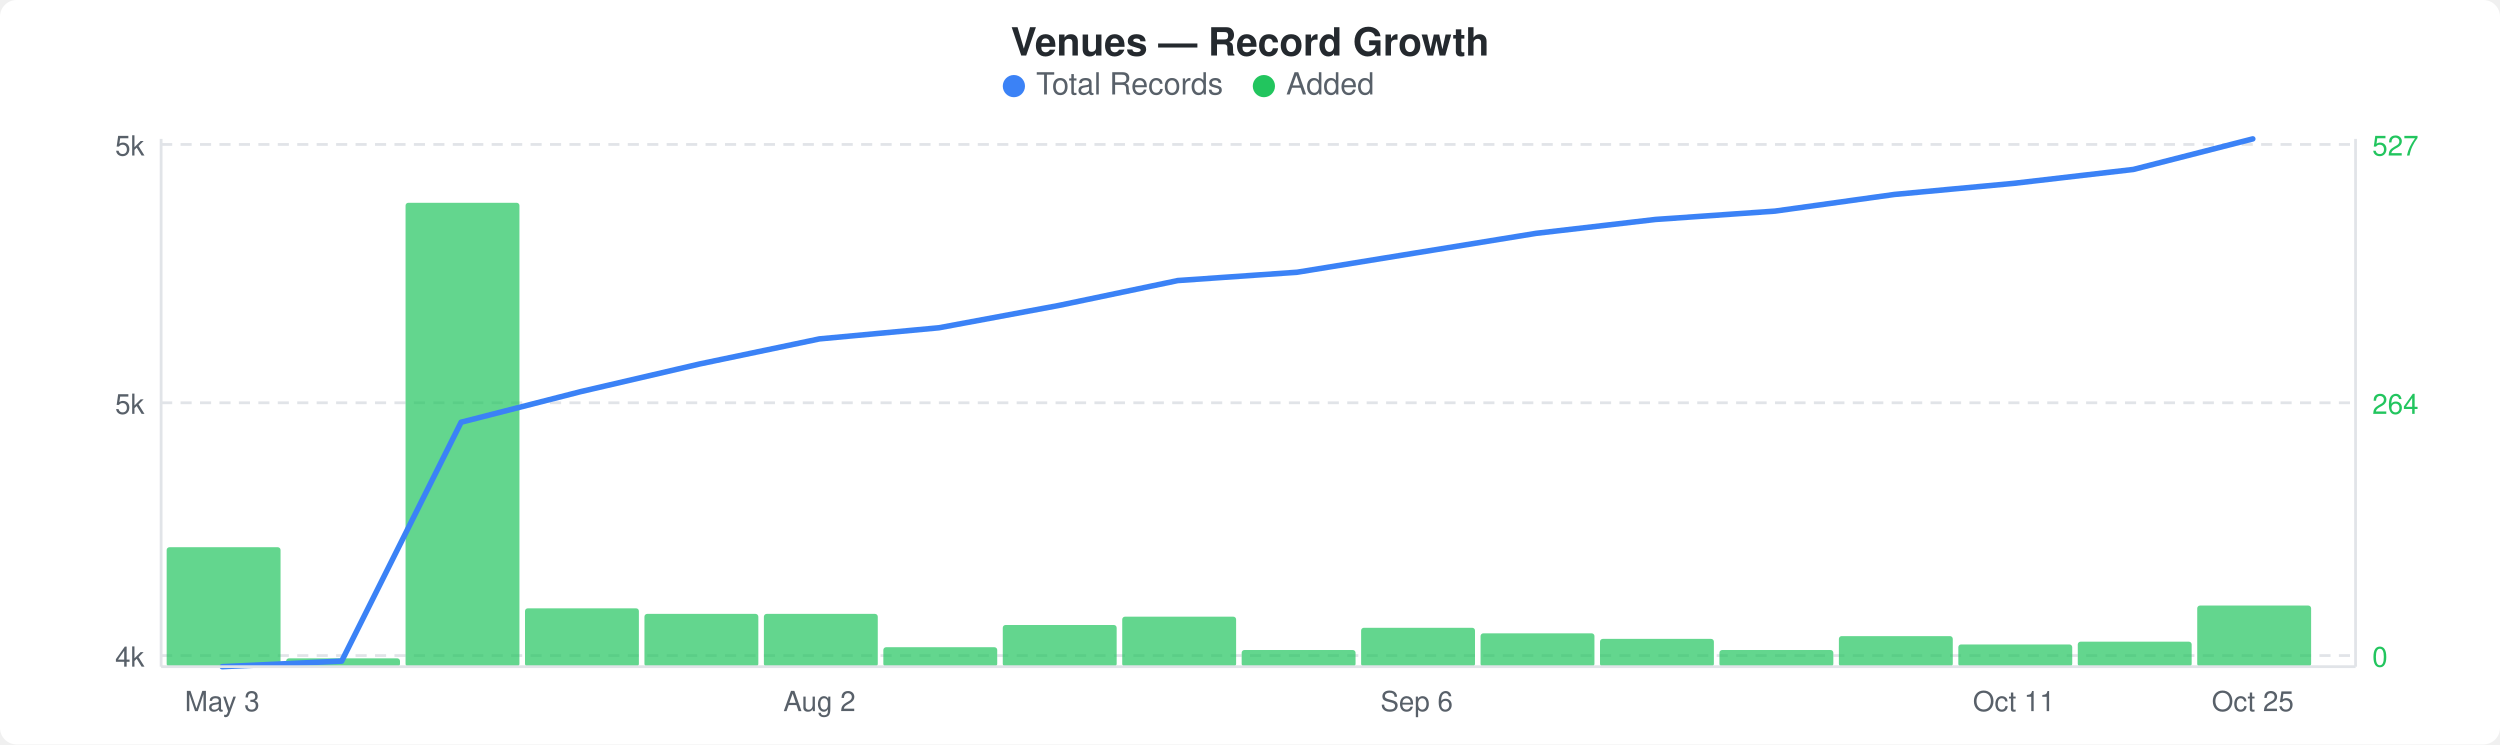
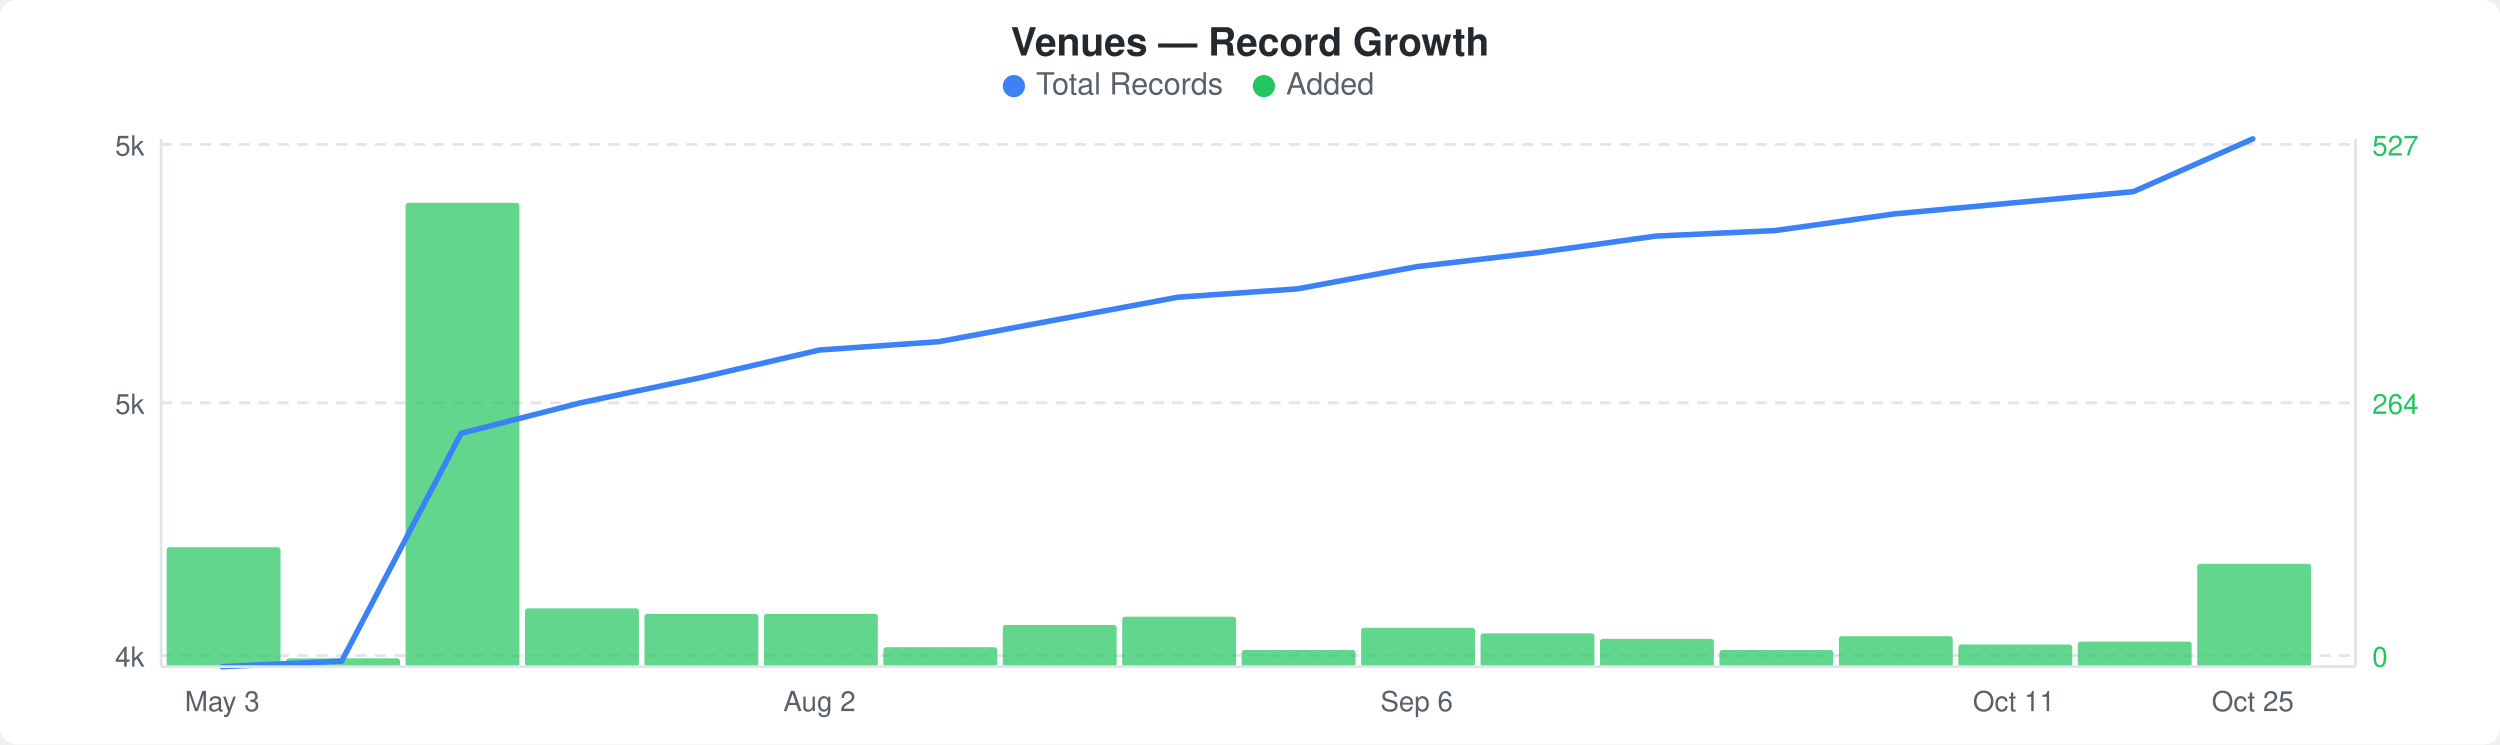
<svg xmlns="http://www.w3.org/2000/svg" width="900" height="268" viewBox="0 0 900 268">
  <rect width="900" height="268" fill="#ffffff" rx="6" ry="6" />
  <text x="450" y="20" text-anchor="middle" font-family="-apple-system, BlinkMacSystemFont, &quot;Segoe UI&quot;, Helvetica, Arial, sans-serif" font-size="14" font-weight="600" fill="#24292e">Venues — Record Growth</text>
  <circle cx="365" cy="31" r="4" fill="#3b82f6" />
  <text x="373" y="34" font-family="-apple-system, BlinkMacSystemFont, &quot;Segoe UI&quot;, Helvetica, Arial, sans-serif" font-size="11" fill="#586069">Total Records</text>
  <circle cx="455" cy="31" r="4" fill="#22c55e" />
  <text x="463" y="34" font-family="-apple-system, BlinkMacSystemFont, &quot;Segoe UI&quot;, Helvetica, Arial, sans-serif" font-size="11" fill="#586069">Added</text>
  <line x1="58" y1="52" x2="848" y2="52" stroke="#e1e4e8" stroke-width="1" stroke-dasharray="4,3" />
  <line x1="58" y1="145" x2="848" y2="145" stroke="#e1e4e8" stroke-width="1" stroke-dasharray="4,3" />
  <line x1="58" y1="236" x2="848" y2="236" stroke="#e1e4e8" stroke-width="1" stroke-dasharray="4,3" />
  <rect x="60" y="197" width="41" height="43" rx="1" fill="#22c55eb3" />
  <rect x="103" y="237" width="41" height="3" rx="1" fill="#22c55eb3" />
  <rect x="146" y="73" width="41" height="167" rx="1" fill="#22c55eb3" />
  <rect x="189" y="219" width="41" height="21" rx="1" fill="#22c55eb3" />
  <rect x="232" y="221" width="41" height="19" rx="1" fill="#22c55eb3" />
  <rect x="275" y="221" width="41" height="19" rx="1" fill="#22c55eb3" />
  <rect x="318" y="233" width="41" height="7" rx="1" fill="#22c55eb3" />
  <rect x="361" y="225" width="41" height="15" rx="1" fill="#22c55eb3" />
  <rect x="404" y="222" width="41" height="18" rx="1" fill="#22c55eb3" />
  <rect x="447" y="234" width="41" height="6" rx="1" fill="#22c55eb3" />
  <rect x="490" y="226" width="41" height="14" rx="1" fill="#22c55eb3" />
  <rect x="533" y="228" width="41" height="12" rx="1" fill="#22c55eb3" />
  <rect x="576" y="230" width="41" height="10" rx="1" fill="#22c55eb3" />
  <rect x="619" y="234" width="41" height="6" rx="1" fill="#22c55eb3" />
  <rect x="662" y="229" width="41" height="11" rx="1" fill="#22c55eb3" />
  <rect x="705" y="232" width="41" height="8" rx="1" fill="#22c55eb3" />
  <rect x="748" y="231" width="41" height="9" rx="1" fill="#22c55eb3" />
-   <rect x="791" y="218" width="41" height="22" rx="1" fill="#22c55eb3" />
-   <polyline points="80,240 123,238 166,152 209,141 252,131 295,122 338,118 381,110 424,101 467,98 510,91 553,84 596,79 639,76 682,70 725,66 768,61 811,50" fill="none" stroke="#3b82f6" stroke-width="2" stroke-linejoin="round" stroke-linecap="round" />
+   <rect x="791" y="203" width="41" height="37" rx="1" fill="#22c55eb3" />
+   <polyline points="80,240 123,238 166,156 209,145 252,136 295,126 338,123 381,115 424,107 467,104 510,96 553,91 596,85 639,83 682,77 725,73 768,69 811,50" fill="none" stroke="#3b82f6" stroke-width="2" stroke-linejoin="round" stroke-linecap="round" />
  <text x="52" y="56" text-anchor="end" font-family="-apple-system, BlinkMacSystemFont, &quot;Segoe UI&quot;, Helvetica, Arial, sans-serif" font-size="10" fill="#586069">5k</text>
  <text x="52" y="149" text-anchor="end" font-family="-apple-system, BlinkMacSystemFont, &quot;Segoe UI&quot;, Helvetica, Arial, sans-serif" font-size="10" fill="#586069">5k</text>
  <text x="52" y="240" text-anchor="end" font-family="-apple-system, BlinkMacSystemFont, &quot;Segoe UI&quot;, Helvetica, Arial, sans-serif" font-size="10" fill="#586069">4k</text>
  <text x="854" y="56" text-anchor="start" font-family="-apple-system, BlinkMacSystemFont, &quot;Segoe UI&quot;, Helvetica, Arial, sans-serif" font-size="10" fill="#22c55e">527</text>
  <text x="854" y="149" text-anchor="start" font-family="-apple-system, BlinkMacSystemFont, &quot;Segoe UI&quot;, Helvetica, Arial, sans-serif" font-size="10" fill="#22c55e">264</text>
  <text x="854" y="240" text-anchor="start" font-family="-apple-system, BlinkMacSystemFont, &quot;Segoe UI&quot;, Helvetica, Arial, sans-serif" font-size="10" fill="#22c55e">0</text>
  <line x1="58" y1="50" x2="58" y2="240" stroke="#e1e4e8" stroke-width="1" />
  <line x1="58" y1="240" x2="848" y2="240" stroke="#e1e4e8" stroke-width="1" />
  <line x1="848" y1="50" x2="848" y2="240" stroke="#e1e4e8" stroke-width="1" />
  <text x="80" y="256" text-anchor="middle" font-family="-apple-system, BlinkMacSystemFont, &quot;Segoe UI&quot;, Helvetica, Arial, sans-serif" font-size="10" fill="#586069">May 3</text>
  <text x="295" y="256" text-anchor="middle" font-family="-apple-system, BlinkMacSystemFont, &quot;Segoe UI&quot;, Helvetica, Arial, sans-serif" font-size="10" fill="#586069">Aug 2</text>
  <text x="510" y="256" text-anchor="middle" font-family="-apple-system, BlinkMacSystemFont, &quot;Segoe UI&quot;, Helvetica, Arial, sans-serif" font-size="10" fill="#586069">Sep 6</text>
  <text x="725" y="256" text-anchor="middle" font-family="-apple-system, BlinkMacSystemFont, &quot;Segoe UI&quot;, Helvetica, Arial, sans-serif" font-size="10" fill="#586069">Oct 11</text>
  <text x="811" y="256" text-anchor="middle" font-family="-apple-system, BlinkMacSystemFont, &quot;Segoe UI&quot;, Helvetica, Arial, sans-serif" font-size="10" fill="#586069">Oct 25</text>
</svg>
